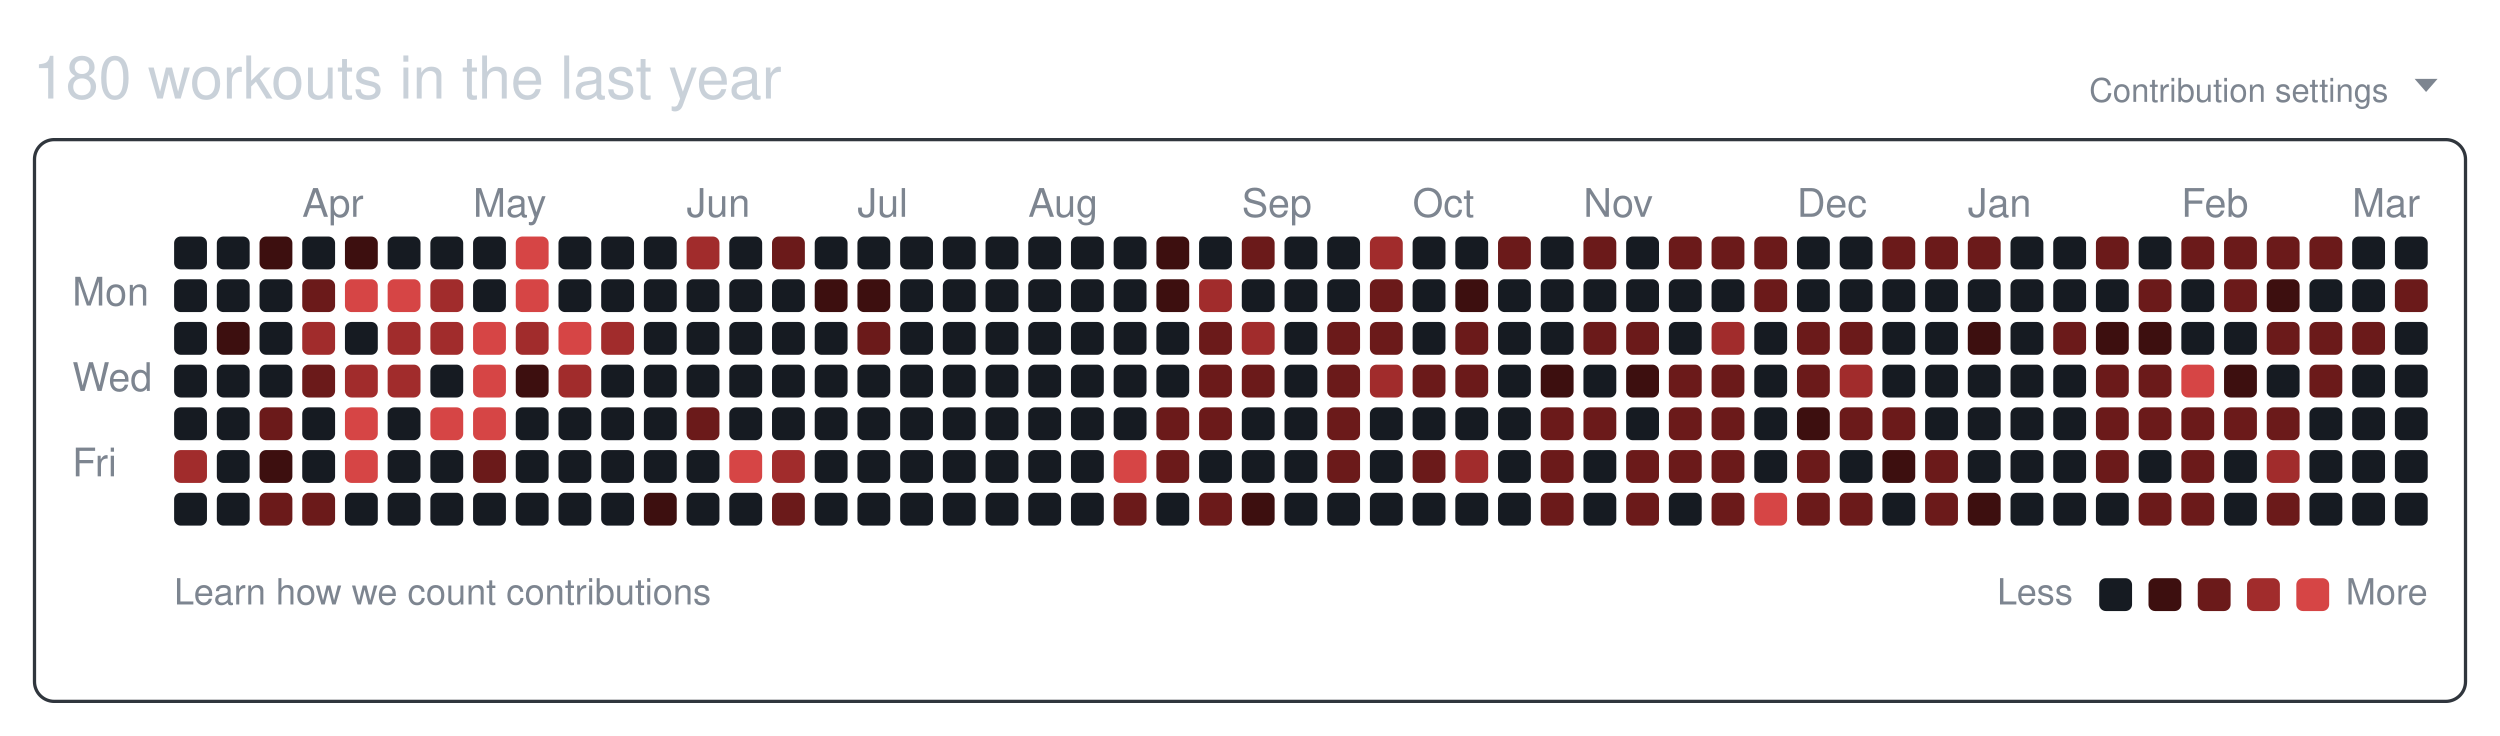
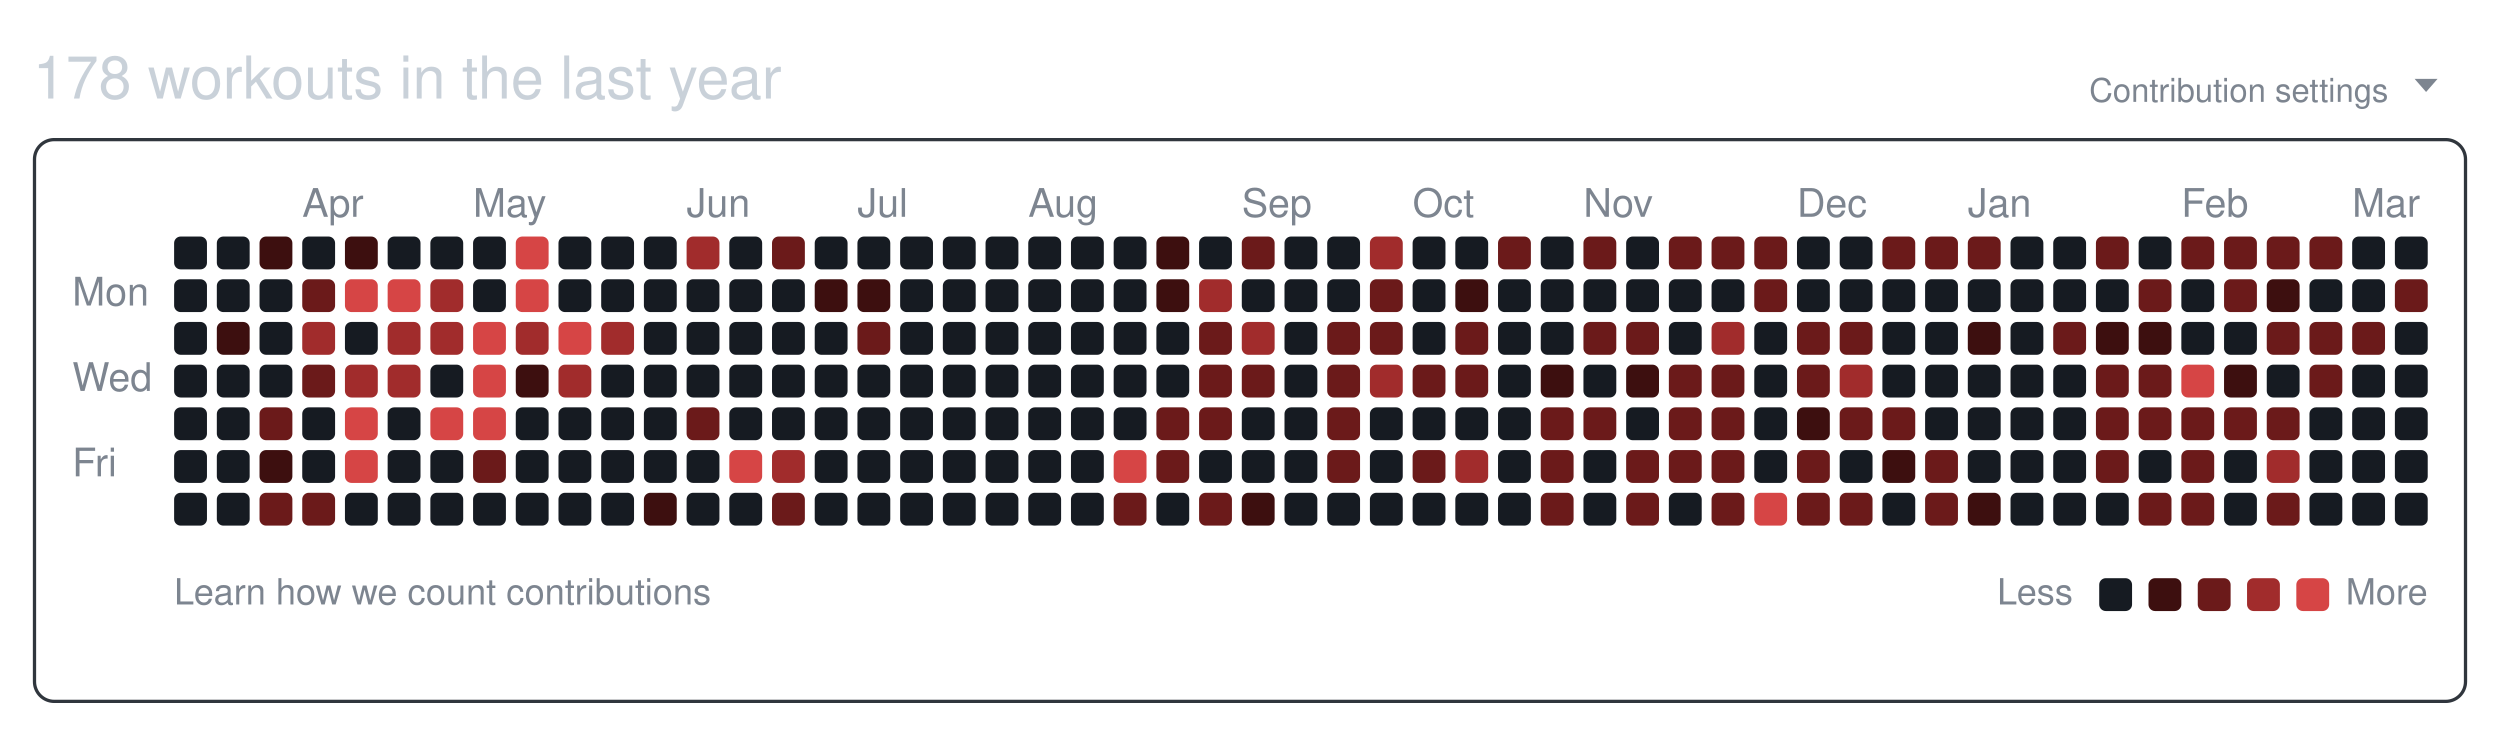
<svg xmlns="http://www.w3.org/2000/svg" width="761" height="224" viewBox="0 0 761 224" role="img" aria-labelledby="git-big-title">
-   <text class="summary" x="10" y="30" fill="#c9d1d9" font-size="18" font-family="-apple-system,BlinkMacSystemFont,Segoe UI,Helvetica,Arial,sans-serif">180 workouts in the last year</text>
+   <text class="summary" x="10" y="30" fill="#c9d1d9" font-size="18" font-family="-apple-system,BlinkMacSystemFont,Segoe UI,Helvetica,Arial,sans-serif">178 workouts in the last year</text>
  <text class="settings" x="727" y="31" text-anchor="end" fill="#7d8590" font-size="10" font-family="-apple-system,BlinkMacSystemFont,Segoe UI,Helvetica,Arial,sans-serif">Contribution settings</text>
  <path class="settings-caret" d="M0 0h7l-3.5 4z" fill="#7d8590" transform="translate(735,24)" />
  <rect class="card" x="10.5" y="42.5" width="740" height="171" rx="6" ry="6" fill="none" stroke="#30363d" />
  <text class="month" x="92" y="66" fill="#7d8590" font-size="12" font-family="-apple-system,BlinkMacSystemFont,Segoe UI,Helvetica,Arial,sans-serif">Apr</text>
  <text class="month" x="144" y="66" fill="#7d8590" font-size="12" font-family="-apple-system,BlinkMacSystemFont,Segoe UI,Helvetica,Arial,sans-serif">May</text>
  <text class="month" x="209" y="66" fill="#7d8590" font-size="12" font-family="-apple-system,BlinkMacSystemFont,Segoe UI,Helvetica,Arial,sans-serif">Jun</text>
  <text class="month" x="261" y="66" fill="#7d8590" font-size="12" font-family="-apple-system,BlinkMacSystemFont,Segoe UI,Helvetica,Arial,sans-serif">Jul</text>
  <text class="month" x="313" y="66" fill="#7d8590" font-size="12" font-family="-apple-system,BlinkMacSystemFont,Segoe UI,Helvetica,Arial,sans-serif">Aug</text>
  <text class="month" x="378" y="66" fill="#7d8590" font-size="12" font-family="-apple-system,BlinkMacSystemFont,Segoe UI,Helvetica,Arial,sans-serif">Sep</text>
  <text class="month" x="430" y="66" fill="#7d8590" font-size="12" font-family="-apple-system,BlinkMacSystemFont,Segoe UI,Helvetica,Arial,sans-serif">Oct</text>
  <text class="month" x="482" y="66" fill="#7d8590" font-size="12" font-family="-apple-system,BlinkMacSystemFont,Segoe UI,Helvetica,Arial,sans-serif">Nov</text>
  <text class="month" x="547" y="66" fill="#7d8590" font-size="12" font-family="-apple-system,BlinkMacSystemFont,Segoe UI,Helvetica,Arial,sans-serif">Dec</text>
  <text class="month" x="599" y="66" fill="#7d8590" font-size="12" font-family="-apple-system,BlinkMacSystemFont,Segoe UI,Helvetica,Arial,sans-serif">Jan</text>
  <text class="month" x="664" y="66" fill="#7d8590" font-size="12" font-family="-apple-system,BlinkMacSystemFont,Segoe UI,Helvetica,Arial,sans-serif">Feb</text>
  <text class="month" x="716" y="66" fill="#7d8590" font-size="12" font-family="-apple-system,BlinkMacSystemFont,Segoe UI,Helvetica,Arial,sans-serif">Mar</text>
  <text class="wday" x="22" y="93" fill="#7d8590" font-size="12" font-family="-apple-system,BlinkMacSystemFont,Segoe UI,Helvetica,Arial,sans-serif">Mon</text>
  <text class="wday" x="22" y="119" fill="#7d8590" font-size="12" font-family="-apple-system,BlinkMacSystemFont,Segoe UI,Helvetica,Arial,sans-serif">Wed</text>
  <text class="wday" x="22" y="145" fill="#7d8590" font-size="12" font-family="-apple-system,BlinkMacSystemFont,Segoe UI,Helvetica,Arial,sans-serif">Fri</text>
  <g>
    <rect class="day" width="10" height="10" x="53" y="72" rx="2" ry="2" data-date="2025-03-09" data-level="0" fill="#161b22" />
    <rect class="day" width="10" height="10" x="53" y="85" rx="2" ry="2" data-date="2025-03-10" data-level="0" fill="#161b22" />
    <rect class="day" width="10" height="10" x="53" y="98" rx="2" ry="2" data-date="2025-03-11" data-level="0" fill="#161b22" />
    <rect class="day" width="10" height="10" x="53" y="111" rx="2" ry="2" data-date="2025-03-12" data-level="0" fill="#161b22" />
    <rect class="day" width="10" height="10" x="53" y="124" rx="2" ry="2" data-date="2025-03-13" data-level="0" fill="#161b22" />
-     <rect class="day" width="10" height="10" x="53" y="137" rx="2" ry="2" data-date="2025-03-14" data-level="3" fill="#a12c2c" />
+     <rect class="day" width="10" height="10" x="53" y="137" rx="2" ry="2" data-date="2025-03-14" data-level="0" fill="#161b22" />
    <rect class="day" width="10" height="10" x="53" y="150" rx="2" ry="2" data-date="2025-03-15" data-level="0" fill="#161b22" />
    <rect class="day" width="10" height="10" x="66" y="72" rx="2" ry="2" data-date="2025-03-16" data-level="0" fill="#161b22" />
    <rect class="day" width="10" height="10" x="66" y="85" rx="2" ry="2" data-date="2025-03-17" data-level="0" fill="#161b22" />
    <rect class="day" width="10" height="10" x="66" y="98" rx="2" ry="2" data-date="2025-03-18" data-level="1" fill="#3d0f0f" />
    <rect class="day" width="10" height="10" x="66" y="111" rx="2" ry="2" data-date="2025-03-19" data-level="0" fill="#161b22" />
    <rect class="day" width="10" height="10" x="66" y="124" rx="2" ry="2" data-date="2025-03-20" data-level="0" fill="#161b22" />
    <rect class="day" width="10" height="10" x="66" y="137" rx="2" ry="2" data-date="2025-03-21" data-level="0" fill="#161b22" />
    <rect class="day" width="10" height="10" x="66" y="150" rx="2" ry="2" data-date="2025-03-22" data-level="0" fill="#161b22" />
    <rect class="day" width="10" height="10" x="79" y="72" rx="2" ry="2" data-date="2025-03-23" data-level="1" fill="#3d0f0f" />
    <rect class="day" width="10" height="10" x="79" y="85" rx="2" ry="2" data-date="2025-03-24" data-level="0" fill="#161b22" />
    <rect class="day" width="10" height="10" x="79" y="98" rx="2" ry="2" data-date="2025-03-25" data-level="0" fill="#161b22" />
    <rect class="day" width="10" height="10" x="79" y="111" rx="2" ry="2" data-date="2025-03-26" data-level="0" fill="#161b22" />
    <rect class="day" width="10" height="10" x="79" y="124" rx="2" ry="2" data-date="2025-03-27" data-level="2" fill="#6b1a1a" />
    <rect class="day" width="10" height="10" x="79" y="137" rx="2" ry="2" data-date="2025-03-28" data-level="1" fill="#3d0f0f" />
    <rect class="day" width="10" height="10" x="79" y="150" rx="2" ry="2" data-date="2025-03-29" data-level="2" fill="#6b1a1a" />
    <rect class="day" width="10" height="10" x="92" y="72" rx="2" ry="2" data-date="2025-03-30" data-level="0" fill="#161b22" />
    <rect class="day" width="10" height="10" x="92" y="85" rx="2" ry="2" data-date="2025-03-31" data-level="2" fill="#6b1a1a" />
    <rect class="day" width="10" height="10" x="92" y="98" rx="2" ry="2" data-date="2025-04-01" data-level="3" fill="#a12c2c" />
    <rect class="day" width="10" height="10" x="92" y="111" rx="2" ry="2" data-date="2025-04-02" data-level="2" fill="#6b1a1a" />
    <rect class="day" width="10" height="10" x="92" y="124" rx="2" ry="2" data-date="2025-04-03" data-level="0" fill="#161b22" />
    <rect class="day" width="10" height="10" x="92" y="137" rx="2" ry="2" data-date="2025-04-04" data-level="0" fill="#161b22" />
    <rect class="day" width="10" height="10" x="92" y="150" rx="2" ry="2" data-date="2025-04-05" data-level="2" fill="#6b1a1a" />
    <rect class="day" width="10" height="10" x="105" y="72" rx="2" ry="2" data-date="2025-04-06" data-level="1" fill="#3d0f0f" />
    <rect class="day" width="10" height="10" x="105" y="85" rx="2" ry="2" data-date="2025-04-07" data-level="4" fill="#d64545" />
    <rect class="day" width="10" height="10" x="105" y="98" rx="2" ry="2" data-date="2025-04-08" data-level="0" fill="#161b22" />
    <rect class="day" width="10" height="10" x="105" y="111" rx="2" ry="2" data-date="2025-04-09" data-level="3" fill="#a12c2c" />
    <rect class="day" width="10" height="10" x="105" y="124" rx="2" ry="2" data-date="2025-04-10" data-level="4" fill="#d64545" />
    <rect class="day" width="10" height="10" x="105" y="137" rx="2" ry="2" data-date="2025-04-11" data-level="4" fill="#d64545" />
    <rect class="day" width="10" height="10" x="105" y="150" rx="2" ry="2" data-date="2025-04-12" data-level="0" fill="#161b22" />
    <rect class="day" width="10" height="10" x="118" y="72" rx="2" ry="2" data-date="2025-04-13" data-level="0" fill="#161b22" />
    <rect class="day" width="10" height="10" x="118" y="85" rx="2" ry="2" data-date="2025-04-14" data-level="4" fill="#d64545" />
    <rect class="day" width="10" height="10" x="118" y="98" rx="2" ry="2" data-date="2025-04-15" data-level="3" fill="#a12c2c" />
    <rect class="day" width="10" height="10" x="118" y="111" rx="2" ry="2" data-date="2025-04-16" data-level="3" fill="#a12c2c" />
    <rect class="day" width="10" height="10" x="118" y="124" rx="2" ry="2" data-date="2025-04-17" data-level="0" fill="#161b22" />
    <rect class="day" width="10" height="10" x="118" y="137" rx="2" ry="2" data-date="2025-04-18" data-level="0" fill="#161b22" />
    <rect class="day" width="10" height="10" x="118" y="150" rx="2" ry="2" data-date="2025-04-19" data-level="0" fill="#161b22" />
    <rect class="day" width="10" height="10" x="131" y="72" rx="2" ry="2" data-date="2025-04-20" data-level="0" fill="#161b22" />
    <rect class="day" width="10" height="10" x="131" y="85" rx="2" ry="2" data-date="2025-04-21" data-level="3" fill="#a12c2c" />
    <rect class="day" width="10" height="10" x="131" y="98" rx="2" ry="2" data-date="2025-04-22" data-level="3" fill="#a12c2c" />
    <rect class="day" width="10" height="10" x="131" y="111" rx="2" ry="2" data-date="2025-04-23" data-level="0" fill="#161b22" />
    <rect class="day" width="10" height="10" x="131" y="124" rx="2" ry="2" data-date="2025-04-24" data-level="4" fill="#d64545" />
    <rect class="day" width="10" height="10" x="131" y="137" rx="2" ry="2" data-date="2025-04-25" data-level="0" fill="#161b22" />
    <rect class="day" width="10" height="10" x="131" y="150" rx="2" ry="2" data-date="2025-04-26" data-level="0" fill="#161b22" />
    <rect class="day" width="10" height="10" x="144" y="72" rx="2" ry="2" data-date="2025-04-27" data-level="0" fill="#161b22" />
    <rect class="day" width="10" height="10" x="144" y="85" rx="2" ry="2" data-date="2025-04-28" data-level="0" fill="#161b22" />
    <rect class="day" width="10" height="10" x="144" y="98" rx="2" ry="2" data-date="2025-04-29" data-level="4" fill="#d64545" />
    <rect class="day" width="10" height="10" x="144" y="111" rx="2" ry="2" data-date="2025-04-30" data-level="4" fill="#d64545" />
    <rect class="day" width="10" height="10" x="144" y="124" rx="2" ry="2" data-date="2025-05-01" data-level="4" fill="#d64545" />
    <rect class="day" width="10" height="10" x="144" y="137" rx="2" ry="2" data-date="2025-05-02" data-level="2" fill="#6b1a1a" />
    <rect class="day" width="10" height="10" x="144" y="150" rx="2" ry="2" data-date="2025-05-03" data-level="0" fill="#161b22" />
    <rect class="day" width="10" height="10" x="157" y="72" rx="2" ry="2" data-date="2025-05-04" data-level="4" fill="#d64545" />
    <rect class="day" width="10" height="10" x="157" y="85" rx="2" ry="2" data-date="2025-05-05" data-level="4" fill="#d64545" />
    <rect class="day" width="10" height="10" x="157" y="98" rx="2" ry="2" data-date="2025-05-06" data-level="3" fill="#a12c2c" />
    <rect class="day" width="10" height="10" x="157" y="111" rx="2" ry="2" data-date="2025-05-07" data-level="1" fill="#3d0f0f" />
    <rect class="day" width="10" height="10" x="157" y="124" rx="2" ry="2" data-date="2025-05-08" data-level="0" fill="#161b22" />
    <rect class="day" width="10" height="10" x="157" y="137" rx="2" ry="2" data-date="2025-05-09" data-level="0" fill="#161b22" />
    <rect class="day" width="10" height="10" x="157" y="150" rx="2" ry="2" data-date="2025-05-10" data-level="0" fill="#161b22" />
    <rect class="day" width="10" height="10" x="170" y="72" rx="2" ry="2" data-date="2025-05-11" data-level="0" fill="#161b22" />
    <rect class="day" width="10" height="10" x="170" y="85" rx="2" ry="2" data-date="2025-05-12" data-level="0" fill="#161b22" />
    <rect class="day" width="10" height="10" x="170" y="98" rx="2" ry="2" data-date="2025-05-13" data-level="4" fill="#d64545" />
    <rect class="day" width="10" height="10" x="170" y="111" rx="2" ry="2" data-date="2025-05-14" data-level="3" fill="#a12c2c" />
    <rect class="day" width="10" height="10" x="170" y="124" rx="2" ry="2" data-date="2025-05-15" data-level="0" fill="#161b22" />
    <rect class="day" width="10" height="10" x="170" y="137" rx="2" ry="2" data-date="2025-05-16" data-level="0" fill="#161b22" />
    <rect class="day" width="10" height="10" x="170" y="150" rx="2" ry="2" data-date="2025-05-17" data-level="0" fill="#161b22" />
    <rect class="day" width="10" height="10" x="183" y="72" rx="2" ry="2" data-date="2025-05-18" data-level="0" fill="#161b22" />
    <rect class="day" width="10" height="10" x="183" y="85" rx="2" ry="2" data-date="2025-05-19" data-level="0" fill="#161b22" />
    <rect class="day" width="10" height="10" x="183" y="98" rx="2" ry="2" data-date="2025-05-20" data-level="3" fill="#a12c2c" />
    <rect class="day" width="10" height="10" x="183" y="111" rx="2" ry="2" data-date="2025-05-21" data-level="0" fill="#161b22" />
    <rect class="day" width="10" height="10" x="183" y="124" rx="2" ry="2" data-date="2025-05-22" data-level="0" fill="#161b22" />
    <rect class="day" width="10" height="10" x="183" y="137" rx="2" ry="2" data-date="2025-05-23" data-level="0" fill="#161b22" />
    <rect class="day" width="10" height="10" x="183" y="150" rx="2" ry="2" data-date="2025-05-24" data-level="0" fill="#161b22" />
    <rect class="day" width="10" height="10" x="196" y="72" rx="2" ry="2" data-date="2025-05-25" data-level="0" fill="#161b22" />
    <rect class="day" width="10" height="10" x="196" y="85" rx="2" ry="2" data-date="2025-05-26" data-level="0" fill="#161b22" />
    <rect class="day" width="10" height="10" x="196" y="98" rx="2" ry="2" data-date="2025-05-27" data-level="0" fill="#161b22" />
    <rect class="day" width="10" height="10" x="196" y="111" rx="2" ry="2" data-date="2025-05-28" data-level="0" fill="#161b22" />
    <rect class="day" width="10" height="10" x="196" y="124" rx="2" ry="2" data-date="2025-05-29" data-level="0" fill="#161b22" />
    <rect class="day" width="10" height="10" x="196" y="137" rx="2" ry="2" data-date="2025-05-30" data-level="0" fill="#161b22" />
    <rect class="day" width="10" height="10" x="196" y="150" rx="2" ry="2" data-date="2025-05-31" data-level="1" fill="#3d0f0f" />
    <rect class="day" width="10" height="10" x="209" y="72" rx="2" ry="2" data-date="2025-06-01" data-level="3" fill="#a12c2c" />
    <rect class="day" width="10" height="10" x="209" y="85" rx="2" ry="2" data-date="2025-06-02" data-level="0" fill="#161b22" />
    <rect class="day" width="10" height="10" x="209" y="98" rx="2" ry="2" data-date="2025-06-03" data-level="0" fill="#161b22" />
    <rect class="day" width="10" height="10" x="209" y="111" rx="2" ry="2" data-date="2025-06-04" data-level="0" fill="#161b22" />
    <rect class="day" width="10" height="10" x="209" y="124" rx="2" ry="2" data-date="2025-06-05" data-level="2" fill="#6b1a1a" />
    <rect class="day" width="10" height="10" x="209" y="137" rx="2" ry="2" data-date="2025-06-06" data-level="0" fill="#161b22" />
    <rect class="day" width="10" height="10" x="209" y="150" rx="2" ry="2" data-date="2025-06-07" data-level="0" fill="#161b22" />
    <rect class="day" width="10" height="10" x="222" y="72" rx="2" ry="2" data-date="2025-06-08" data-level="0" fill="#161b22" />
    <rect class="day" width="10" height="10" x="222" y="85" rx="2" ry="2" data-date="2025-06-09" data-level="0" fill="#161b22" />
    <rect class="day" width="10" height="10" x="222" y="98" rx="2" ry="2" data-date="2025-06-10" data-level="0" fill="#161b22" />
    <rect class="day" width="10" height="10" x="222" y="111" rx="2" ry="2" data-date="2025-06-11" data-level="0" fill="#161b22" />
    <rect class="day" width="10" height="10" x="222" y="124" rx="2" ry="2" data-date="2025-06-12" data-level="0" fill="#161b22" />
    <rect class="day" width="10" height="10" x="222" y="137" rx="2" ry="2" data-date="2025-06-13" data-level="4" fill="#d64545" />
    <rect class="day" width="10" height="10" x="222" y="150" rx="2" ry="2" data-date="2025-06-14" data-level="0" fill="#161b22" />
    <rect class="day" width="10" height="10" x="235" y="72" rx="2" ry="2" data-date="2025-06-15" data-level="2" fill="#6b1a1a" />
    <rect class="day" width="10" height="10" x="235" y="85" rx="2" ry="2" data-date="2025-06-16" data-level="0" fill="#161b22" />
    <rect class="day" width="10" height="10" x="235" y="98" rx="2" ry="2" data-date="2025-06-17" data-level="0" fill="#161b22" />
    <rect class="day" width="10" height="10" x="235" y="111" rx="2" ry="2" data-date="2025-06-18" data-level="0" fill="#161b22" />
    <rect class="day" width="10" height="10" x="235" y="124" rx="2" ry="2" data-date="2025-06-19" data-level="0" fill="#161b22" />
    <rect class="day" width="10" height="10" x="235" y="137" rx="2" ry="2" data-date="2025-06-20" data-level="3" fill="#a12c2c" />
    <rect class="day" width="10" height="10" x="235" y="150" rx="2" ry="2" data-date="2025-06-21" data-level="2" fill="#6b1a1a" />
    <rect class="day" width="10" height="10" x="248" y="72" rx="2" ry="2" data-date="2025-06-22" data-level="0" fill="#161b22" />
    <rect class="day" width="10" height="10" x="248" y="85" rx="2" ry="2" data-date="2025-06-23" data-level="1" fill="#3d0f0f" />
    <rect class="day" width="10" height="10" x="248" y="98" rx="2" ry="2" data-date="2025-06-24" data-level="0" fill="#161b22" />
    <rect class="day" width="10" height="10" x="248" y="111" rx="2" ry="2" data-date="2025-06-25" data-level="0" fill="#161b22" />
    <rect class="day" width="10" height="10" x="248" y="124" rx="2" ry="2" data-date="2025-06-26" data-level="0" fill="#161b22" />
    <rect class="day" width="10" height="10" x="248" y="137" rx="2" ry="2" data-date="2025-06-27" data-level="0" fill="#161b22" />
    <rect class="day" width="10" height="10" x="248" y="150" rx="2" ry="2" data-date="2025-06-28" data-level="0" fill="#161b22" />
    <rect class="day" width="10" height="10" x="261" y="72" rx="2" ry="2" data-date="2025-06-29" data-level="0" fill="#161b22" />
    <rect class="day" width="10" height="10" x="261" y="85" rx="2" ry="2" data-date="2025-06-30" data-level="1" fill="#3d0f0f" />
    <rect class="day" width="10" height="10" x="261" y="98" rx="2" ry="2" data-date="2025-07-01" data-level="2" fill="#6b1a1a" />
    <rect class="day" width="10" height="10" x="261" y="111" rx="2" ry="2" data-date="2025-07-02" data-level="0" fill="#161b22" />
    <rect class="day" width="10" height="10" x="261" y="124" rx="2" ry="2" data-date="2025-07-03" data-level="0" fill="#161b22" />
    <rect class="day" width="10" height="10" x="261" y="137" rx="2" ry="2" data-date="2025-07-04" data-level="0" fill="#161b22" />
    <rect class="day" width="10" height="10" x="261" y="150" rx="2" ry="2" data-date="2025-07-05" data-level="0" fill="#161b22" />
    <rect class="day" width="10" height="10" x="274" y="72" rx="2" ry="2" data-date="2025-07-06" data-level="0" fill="#161b22" />
    <rect class="day" width="10" height="10" x="274" y="85" rx="2" ry="2" data-date="2025-07-07" data-level="0" fill="#161b22" />
    <rect class="day" width="10" height="10" x="274" y="98" rx="2" ry="2" data-date="2025-07-08" data-level="0" fill="#161b22" />
    <rect class="day" width="10" height="10" x="274" y="111" rx="2" ry="2" data-date="2025-07-09" data-level="0" fill="#161b22" />
    <rect class="day" width="10" height="10" x="274" y="124" rx="2" ry="2" data-date="2025-07-10" data-level="0" fill="#161b22" />
    <rect class="day" width="10" height="10" x="274" y="137" rx="2" ry="2" data-date="2025-07-11" data-level="0" fill="#161b22" />
    <rect class="day" width="10" height="10" x="274" y="150" rx="2" ry="2" data-date="2025-07-12" data-level="0" fill="#161b22" />
    <rect class="day" width="10" height="10" x="287" y="72" rx="2" ry="2" data-date="2025-07-13" data-level="0" fill="#161b22" />
    <rect class="day" width="10" height="10" x="287" y="85" rx="2" ry="2" data-date="2025-07-14" data-level="0" fill="#161b22" />
    <rect class="day" width="10" height="10" x="287" y="98" rx="2" ry="2" data-date="2025-07-15" data-level="0" fill="#161b22" />
    <rect class="day" width="10" height="10" x="287" y="111" rx="2" ry="2" data-date="2025-07-16" data-level="0" fill="#161b22" />
    <rect class="day" width="10" height="10" x="287" y="124" rx="2" ry="2" data-date="2025-07-17" data-level="0" fill="#161b22" />
    <rect class="day" width="10" height="10" x="287" y="137" rx="2" ry="2" data-date="2025-07-18" data-level="0" fill="#161b22" />
    <rect class="day" width="10" height="10" x="287" y="150" rx="2" ry="2" data-date="2025-07-19" data-level="0" fill="#161b22" />
    <rect class="day" width="10" height="10" x="300" y="72" rx="2" ry="2" data-date="2025-07-20" data-level="0" fill="#161b22" />
    <rect class="day" width="10" height="10" x="300" y="85" rx="2" ry="2" data-date="2025-07-21" data-level="0" fill="#161b22" />
    <rect class="day" width="10" height="10" x="300" y="98" rx="2" ry="2" data-date="2025-07-22" data-level="0" fill="#161b22" />
    <rect class="day" width="10" height="10" x="300" y="111" rx="2" ry="2" data-date="2025-07-23" data-level="0" fill="#161b22" />
    <rect class="day" width="10" height="10" x="300" y="124" rx="2" ry="2" data-date="2025-07-24" data-level="0" fill="#161b22" />
    <rect class="day" width="10" height="10" x="300" y="137" rx="2" ry="2" data-date="2025-07-25" data-level="0" fill="#161b22" />
    <rect class="day" width="10" height="10" x="300" y="150" rx="2" ry="2" data-date="2025-07-26" data-level="0" fill="#161b22" />
    <rect class="day" width="10" height="10" x="313" y="72" rx="2" ry="2" data-date="2025-07-27" data-level="0" fill="#161b22" />
    <rect class="day" width="10" height="10" x="313" y="85" rx="2" ry="2" data-date="2025-07-28" data-level="0" fill="#161b22" />
    <rect class="day" width="10" height="10" x="313" y="98" rx="2" ry="2" data-date="2025-07-29" data-level="0" fill="#161b22" />
    <rect class="day" width="10" height="10" x="313" y="111" rx="2" ry="2" data-date="2025-07-30" data-level="0" fill="#161b22" />
    <rect class="day" width="10" height="10" x="313" y="124" rx="2" ry="2" data-date="2025-07-31" data-level="0" fill="#161b22" />
    <rect class="day" width="10" height="10" x="313" y="137" rx="2" ry="2" data-date="2025-08-01" data-level="0" fill="#161b22" />
    <rect class="day" width="10" height="10" x="313" y="150" rx="2" ry="2" data-date="2025-08-02" data-level="0" fill="#161b22" />
    <rect class="day" width="10" height="10" x="326" y="72" rx="2" ry="2" data-date="2025-08-03" data-level="0" fill="#161b22" />
    <rect class="day" width="10" height="10" x="326" y="85" rx="2" ry="2" data-date="2025-08-04" data-level="0" fill="#161b22" />
    <rect class="day" width="10" height="10" x="326" y="98" rx="2" ry="2" data-date="2025-08-05" data-level="0" fill="#161b22" />
    <rect class="day" width="10" height="10" x="326" y="111" rx="2" ry="2" data-date="2025-08-06" data-level="0" fill="#161b22" />
    <rect class="day" width="10" height="10" x="326" y="124" rx="2" ry="2" data-date="2025-08-07" data-level="0" fill="#161b22" />
    <rect class="day" width="10" height="10" x="326" y="137" rx="2" ry="2" data-date="2025-08-08" data-level="0" fill="#161b22" />
    <rect class="day" width="10" height="10" x="326" y="150" rx="2" ry="2" data-date="2025-08-09" data-level="0" fill="#161b22" />
    <rect class="day" width="10" height="10" x="339" y="72" rx="2" ry="2" data-date="2025-08-10" data-level="0" fill="#161b22" />
    <rect class="day" width="10" height="10" x="339" y="85" rx="2" ry="2" data-date="2025-08-11" data-level="0" fill="#161b22" />
    <rect class="day" width="10" height="10" x="339" y="98" rx="2" ry="2" data-date="2025-08-12" data-level="0" fill="#161b22" />
    <rect class="day" width="10" height="10" x="339" y="111" rx="2" ry="2" data-date="2025-08-13" data-level="0" fill="#161b22" />
    <rect class="day" width="10" height="10" x="339" y="124" rx="2" ry="2" data-date="2025-08-14" data-level="0" fill="#161b22" />
    <rect class="day" width="10" height="10" x="339" y="137" rx="2" ry="2" data-date="2025-08-15" data-level="4" fill="#d64545" />
    <rect class="day" width="10" height="10" x="339" y="150" rx="2" ry="2" data-date="2025-08-16" data-level="2" fill="#6b1a1a" />
    <rect class="day" width="10" height="10" x="352" y="72" rx="2" ry="2" data-date="2025-08-17" data-level="1" fill="#3d0f0f" />
    <rect class="day" width="10" height="10" x="352" y="85" rx="2" ry="2" data-date="2025-08-18" data-level="1" fill="#3d0f0f" />
    <rect class="day" width="10" height="10" x="352" y="98" rx="2" ry="2" data-date="2025-08-19" data-level="0" fill="#161b22" />
    <rect class="day" width="10" height="10" x="352" y="111" rx="2" ry="2" data-date="2025-08-20" data-level="0" fill="#161b22" />
    <rect class="day" width="10" height="10" x="352" y="124" rx="2" ry="2" data-date="2025-08-21" data-level="2" fill="#6b1a1a" />
    <rect class="day" width="10" height="10" x="352" y="137" rx="2" ry="2" data-date="2025-08-22" data-level="2" fill="#6b1a1a" />
    <rect class="day" width="10" height="10" x="352" y="150" rx="2" ry="2" data-date="2025-08-23" data-level="0" fill="#161b22" />
    <rect class="day" width="10" height="10" x="365" y="72" rx="2" ry="2" data-date="2025-08-24" data-level="0" fill="#161b22" />
    <rect class="day" width="10" height="10" x="365" y="85" rx="2" ry="2" data-date="2025-08-25" data-level="3" fill="#a12c2c" />
    <rect class="day" width="10" height="10" x="365" y="98" rx="2" ry="2" data-date="2025-08-26" data-level="2" fill="#6b1a1a" />
    <rect class="day" width="10" height="10" x="365" y="111" rx="2" ry="2" data-date="2025-08-27" data-level="2" fill="#6b1a1a" />
    <rect class="day" width="10" height="10" x="365" y="124" rx="2" ry="2" data-date="2025-08-28" data-level="2" fill="#6b1a1a" />
    <rect class="day" width="10" height="10" x="365" y="137" rx="2" ry="2" data-date="2025-08-29" data-level="0" fill="#161b22" />
    <rect class="day" width="10" height="10" x="365" y="150" rx="2" ry="2" data-date="2025-08-30" data-level="2" fill="#6b1a1a" />
    <rect class="day" width="10" height="10" x="378" y="72" rx="2" ry="2" data-date="2025-08-31" data-level="2" fill="#6b1a1a" />
    <rect class="day" width="10" height="10" x="378" y="85" rx="2" ry="2" data-date="2025-09-01" data-level="0" fill="#161b22" />
    <rect class="day" width="10" height="10" x="378" y="98" rx="2" ry="2" data-date="2025-09-02" data-level="3" fill="#a12c2c" />
    <rect class="day" width="10" height="10" x="378" y="111" rx="2" ry="2" data-date="2025-09-03" data-level="2" fill="#6b1a1a" />
    <rect class="day" width="10" height="10" x="378" y="124" rx="2" ry="2" data-date="2025-09-04" data-level="0" fill="#161b22" />
    <rect class="day" width="10" height="10" x="378" y="137" rx="2" ry="2" data-date="2025-09-05" data-level="0" fill="#161b22" />
    <rect class="day" width="10" height="10" x="378" y="150" rx="2" ry="2" data-date="2025-09-06" data-level="1" fill="#3d0f0f" />
    <rect class="day" width="10" height="10" x="391" y="72" rx="2" ry="2" data-date="2025-09-07" data-level="0" fill="#161b22" />
    <rect class="day" width="10" height="10" x="391" y="85" rx="2" ry="2" data-date="2025-09-08" data-level="0" fill="#161b22" />
    <rect class="day" width="10" height="10" x="391" y="98" rx="2" ry="2" data-date="2025-09-09" data-level="0" fill="#161b22" />
    <rect class="day" width="10" height="10" x="391" y="111" rx="2" ry="2" data-date="2025-09-10" data-level="0" fill="#161b22" />
    <rect class="day" width="10" height="10" x="391" y="124" rx="2" ry="2" data-date="2025-09-11" data-level="0" fill="#161b22" />
    <rect class="day" width="10" height="10" x="391" y="137" rx="2" ry="2" data-date="2025-09-12" data-level="0" fill="#161b22" />
    <rect class="day" width="10" height="10" x="391" y="150" rx="2" ry="2" data-date="2025-09-13" data-level="0" fill="#161b22" />
    <rect class="day" width="10" height="10" x="404" y="72" rx="2" ry="2" data-date="2025-09-14" data-level="0" fill="#161b22" />
    <rect class="day" width="10" height="10" x="404" y="85" rx="2" ry="2" data-date="2025-09-15" data-level="0" fill="#161b22" />
    <rect class="day" width="10" height="10" x="404" y="98" rx="2" ry="2" data-date="2025-09-16" data-level="2" fill="#6b1a1a" />
    <rect class="day" width="10" height="10" x="404" y="111" rx="2" ry="2" data-date="2025-09-17" data-level="2" fill="#6b1a1a" />
    <rect class="day" width="10" height="10" x="404" y="124" rx="2" ry="2" data-date="2025-09-18" data-level="2" fill="#6b1a1a" />
    <rect class="day" width="10" height="10" x="404" y="137" rx="2" ry="2" data-date="2025-09-19" data-level="2" fill="#6b1a1a" />
    <rect class="day" width="10" height="10" x="404" y="150" rx="2" ry="2" data-date="2025-09-20" data-level="0" fill="#161b22" />
    <rect class="day" width="10" height="10" x="417" y="72" rx="2" ry="2" data-date="2025-09-21" data-level="3" fill="#a12c2c" />
    <rect class="day" width="10" height="10" x="417" y="85" rx="2" ry="2" data-date="2025-09-22" data-level="2" fill="#6b1a1a" />
    <rect class="day" width="10" height="10" x="417" y="98" rx="2" ry="2" data-date="2025-09-23" data-level="2" fill="#6b1a1a" />
    <rect class="day" width="10" height="10" x="417" y="111" rx="2" ry="2" data-date="2025-09-24" data-level="3" fill="#a12c2c" />
    <rect class="day" width="10" height="10" x="417" y="124" rx="2" ry="2" data-date="2025-09-25" data-level="0" fill="#161b22" />
    <rect class="day" width="10" height="10" x="417" y="137" rx="2" ry="2" data-date="2025-09-26" data-level="0" fill="#161b22" />
    <rect class="day" width="10" height="10" x="417" y="150" rx="2" ry="2" data-date="2025-09-27" data-level="0" fill="#161b22" />
    <rect class="day" width="10" height="10" x="430" y="72" rx="2" ry="2" data-date="2025-09-28" data-level="0" fill="#161b22" />
    <rect class="day" width="10" height="10" x="430" y="85" rx="2" ry="2" data-date="2025-09-29" data-level="0" fill="#161b22" />
    <rect class="day" width="10" height="10" x="430" y="98" rx="2" ry="2" data-date="2025-09-30" data-level="0" fill="#161b22" />
    <rect class="day" width="10" height="10" x="430" y="111" rx="2" ry="2" data-date="2025-10-01" data-level="2" fill="#6b1a1a" />
    <rect class="day" width="10" height="10" x="430" y="124" rx="2" ry="2" data-date="2025-10-02" data-level="0" fill="#161b22" />
    <rect class="day" width="10" height="10" x="430" y="137" rx="2" ry="2" data-date="2025-10-03" data-level="2" fill="#6b1a1a" />
    <rect class="day" width="10" height="10" x="430" y="150" rx="2" ry="2" data-date="2025-10-04" data-level="0" fill="#161b22" />
    <rect class="day" width="10" height="10" x="443" y="72" rx="2" ry="2" data-date="2025-10-05" data-level="0" fill="#161b22" />
    <rect class="day" width="10" height="10" x="443" y="85" rx="2" ry="2" data-date="2025-10-06" data-level="1" fill="#3d0f0f" />
    <rect class="day" width="10" height="10" x="443" y="98" rx="2" ry="2" data-date="2025-10-07" data-level="2" fill="#6b1a1a" />
    <rect class="day" width="10" height="10" x="443" y="111" rx="2" ry="2" data-date="2025-10-08" data-level="2" fill="#6b1a1a" />
    <rect class="day" width="10" height="10" x="443" y="124" rx="2" ry="2" data-date="2025-10-09" data-level="0" fill="#161b22" />
    <rect class="day" width="10" height="10" x="443" y="137" rx="2" ry="2" data-date="2025-10-10" data-level="3" fill="#a12c2c" />
    <rect class="day" width="10" height="10" x="443" y="150" rx="2" ry="2" data-date="2025-10-11" data-level="0" fill="#161b22" />
    <rect class="day" width="10" height="10" x="456" y="72" rx="2" ry="2" data-date="2025-10-12" data-level="2" fill="#6b1a1a" />
    <rect class="day" width="10" height="10" x="456" y="85" rx="2" ry="2" data-date="2025-10-13" data-level="0" fill="#161b22" />
    <rect class="day" width="10" height="10" x="456" y="98" rx="2" ry="2" data-date="2025-10-14" data-level="0" fill="#161b22" />
    <rect class="day" width="10" height="10" x="456" y="111" rx="2" ry="2" data-date="2025-10-15" data-level="0" fill="#161b22" />
    <rect class="day" width="10" height="10" x="456" y="124" rx="2" ry="2" data-date="2025-10-16" data-level="0" fill="#161b22" />
    <rect class="day" width="10" height="10" x="456" y="137" rx="2" ry="2" data-date="2025-10-17" data-level="0" fill="#161b22" />
    <rect class="day" width="10" height="10" x="456" y="150" rx="2" ry="2" data-date="2025-10-18" data-level="0" fill="#161b22" />
    <rect class="day" width="10" height="10" x="469" y="72" rx="2" ry="2" data-date="2025-10-19" data-level="0" fill="#161b22" />
    <rect class="day" width="10" height="10" x="469" y="85" rx="2" ry="2" data-date="2025-10-20" data-level="0" fill="#161b22" />
    <rect class="day" width="10" height="10" x="469" y="98" rx="2" ry="2" data-date="2025-10-21" data-level="0" fill="#161b22" />
    <rect class="day" width="10" height="10" x="469" y="111" rx="2" ry="2" data-date="2025-10-22" data-level="1" fill="#3d0f0f" />
    <rect class="day" width="10" height="10" x="469" y="124" rx="2" ry="2" data-date="2025-10-23" data-level="2" fill="#6b1a1a" />
    <rect class="day" width="10" height="10" x="469" y="137" rx="2" ry="2" data-date="2025-10-24" data-level="2" fill="#6b1a1a" />
    <rect class="day" width="10" height="10" x="469" y="150" rx="2" ry="2" data-date="2025-10-25" data-level="2" fill="#6b1a1a" />
    <rect class="day" width="10" height="10" x="482" y="72" rx="2" ry="2" data-date="2025-10-26" data-level="2" fill="#6b1a1a" />
    <rect class="day" width="10" height="10" x="482" y="85" rx="2" ry="2" data-date="2025-10-27" data-level="0" fill="#161b22" />
    <rect class="day" width="10" height="10" x="482" y="98" rx="2" ry="2" data-date="2025-10-28" data-level="2" fill="#6b1a1a" />
    <rect class="day" width="10" height="10" x="482" y="111" rx="2" ry="2" data-date="2025-10-29" data-level="0" fill="#161b22" />
    <rect class="day" width="10" height="10" x="482" y="124" rx="2" ry="2" data-date="2025-10-30" data-level="2" fill="#6b1a1a" />
    <rect class="day" width="10" height="10" x="482" y="137" rx="2" ry="2" data-date="2025-10-31" data-level="0" fill="#161b22" />
    <rect class="day" width="10" height="10" x="482" y="150" rx="2" ry="2" data-date="2025-11-01" data-level="0" fill="#161b22" />
    <rect class="day" width="10" height="10" x="495" y="72" rx="2" ry="2" data-date="2025-11-02" data-level="0" fill="#161b22" />
    <rect class="day" width="10" height="10" x="495" y="85" rx="2" ry="2" data-date="2025-11-03" data-level="0" fill="#161b22" />
    <rect class="day" width="10" height="10" x="495" y="98" rx="2" ry="2" data-date="2025-11-04" data-level="2" fill="#6b1a1a" />
    <rect class="day" width="10" height="10" x="495" y="111" rx="2" ry="2" data-date="2025-11-05" data-level="1" fill="#3d0f0f" />
    <rect class="day" width="10" height="10" x="495" y="124" rx="2" ry="2" data-date="2025-11-06" data-level="0" fill="#161b22" />
    <rect class="day" width="10" height="10" x="495" y="137" rx="2" ry="2" data-date="2025-11-07" data-level="2" fill="#6b1a1a" />
    <rect class="day" width="10" height="10" x="495" y="150" rx="2" ry="2" data-date="2025-11-08" data-level="2" fill="#6b1a1a" />
    <rect class="day" width="10" height="10" x="508" y="72" rx="2" ry="2" data-date="2025-11-09" data-level="2" fill="#6b1a1a" />
    <rect class="day" width="10" height="10" x="508" y="85" rx="2" ry="2" data-date="2025-11-10" data-level="0" fill="#161b22" />
    <rect class="day" width="10" height="10" x="508" y="98" rx="2" ry="2" data-date="2025-11-11" data-level="0" fill="#161b22" />
    <rect class="day" width="10" height="10" x="508" y="111" rx="2" ry="2" data-date="2025-11-12" data-level="2" fill="#6b1a1a" />
    <rect class="day" width="10" height="10" x="508" y="124" rx="2" ry="2" data-date="2025-11-13" data-level="2" fill="#6b1a1a" />
    <rect class="day" width="10" height="10" x="508" y="137" rx="2" ry="2" data-date="2025-11-14" data-level="2" fill="#6b1a1a" />
    <rect class="day" width="10" height="10" x="508" y="150" rx="2" ry="2" data-date="2025-11-15" data-level="0" fill="#161b22" />
    <rect class="day" width="10" height="10" x="521" y="72" rx="2" ry="2" data-date="2025-11-16" data-level="2" fill="#6b1a1a" />
    <rect class="day" width="10" height="10" x="521" y="85" rx="2" ry="2" data-date="2025-11-17" data-level="0" fill="#161b22" />
    <rect class="day" width="10" height="10" x="521" y="98" rx="2" ry="2" data-date="2025-11-18" data-level="3" fill="#a12c2c" />
    <rect class="day" width="10" height="10" x="521" y="111" rx="2" ry="2" data-date="2025-11-19" data-level="2" fill="#6b1a1a" />
    <rect class="day" width="10" height="10" x="521" y="124" rx="2" ry="2" data-date="2025-11-20" data-level="2" fill="#6b1a1a" />
    <rect class="day" width="10" height="10" x="521" y="137" rx="2" ry="2" data-date="2025-11-21" data-level="2" fill="#6b1a1a" />
    <rect class="day" width="10" height="10" x="521" y="150" rx="2" ry="2" data-date="2025-11-22" data-level="2" fill="#6b1a1a" />
    <rect class="day" width="10" height="10" x="534" y="72" rx="2" ry="2" data-date="2025-11-23" data-level="2" fill="#6b1a1a" />
    <rect class="day" width="10" height="10" x="534" y="85" rx="2" ry="2" data-date="2025-11-24" data-level="2" fill="#6b1a1a" />
    <rect class="day" width="10" height="10" x="534" y="98" rx="2" ry="2" data-date="2025-11-25" data-level="0" fill="#161b22" />
    <rect class="day" width="10" height="10" x="534" y="111" rx="2" ry="2" data-date="2025-11-26" data-level="0" fill="#161b22" />
    <rect class="day" width="10" height="10" x="534" y="124" rx="2" ry="2" data-date="2025-11-27" data-level="0" fill="#161b22" />
    <rect class="day" width="10" height="10" x="534" y="137" rx="2" ry="2" data-date="2025-11-28" data-level="0" fill="#161b22" />
    <rect class="day" width="10" height="10" x="534" y="150" rx="2" ry="2" data-date="2025-11-29" data-level="4" fill="#d64545" />
    <rect class="day" width="10" height="10" x="547" y="72" rx="2" ry="2" data-date="2025-11-30" data-level="0" fill="#161b22" />
    <rect class="day" width="10" height="10" x="547" y="85" rx="2" ry="2" data-date="2025-12-01" data-level="0" fill="#161b22" />
    <rect class="day" width="10" height="10" x="547" y="98" rx="2" ry="2" data-date="2025-12-02" data-level="2" fill="#6b1a1a" />
    <rect class="day" width="10" height="10" x="547" y="111" rx="2" ry="2" data-date="2025-12-03" data-level="2" fill="#6b1a1a" />
    <rect class="day" width="10" height="10" x="547" y="124" rx="2" ry="2" data-date="2025-12-04" data-level="1" fill="#3d0f0f" />
    <rect class="day" width="10" height="10" x="547" y="137" rx="2" ry="2" data-date="2025-12-05" data-level="2" fill="#6b1a1a" />
    <rect class="day" width="10" height="10" x="547" y="150" rx="2" ry="2" data-date="2025-12-06" data-level="2" fill="#6b1a1a" />
    <rect class="day" width="10" height="10" x="560" y="72" rx="2" ry="2" data-date="2025-12-07" data-level="0" fill="#161b22" />
    <rect class="day" width="10" height="10" x="560" y="85" rx="2" ry="2" data-date="2025-12-08" data-level="0" fill="#161b22" />
    <rect class="day" width="10" height="10" x="560" y="98" rx="2" ry="2" data-date="2025-12-09" data-level="2" fill="#6b1a1a" />
    <rect class="day" width="10" height="10" x="560" y="111" rx="2" ry="2" data-date="2025-12-10" data-level="3" fill="#a12c2c" />
    <rect class="day" width="10" height="10" x="560" y="124" rx="2" ry="2" data-date="2025-12-11" data-level="2" fill="#6b1a1a" />
    <rect class="day" width="10" height="10" x="560" y="137" rx="2" ry="2" data-date="2025-12-12" data-level="0" fill="#161b22" />
    <rect class="day" width="10" height="10" x="560" y="150" rx="2" ry="2" data-date="2025-12-13" data-level="2" fill="#6b1a1a" />
    <rect class="day" width="10" height="10" x="573" y="72" rx="2" ry="2" data-date="2025-12-14" data-level="2" fill="#6b1a1a" />
    <rect class="day" width="10" height="10" x="573" y="85" rx="2" ry="2" data-date="2025-12-15" data-level="0" fill="#161b22" />
    <rect class="day" width="10" height="10" x="573" y="98" rx="2" ry="2" data-date="2025-12-16" data-level="0" fill="#161b22" />
    <rect class="day" width="10" height="10" x="573" y="111" rx="2" ry="2" data-date="2025-12-17" data-level="0" fill="#161b22" />
    <rect class="day" width="10" height="10" x="573" y="124" rx="2" ry="2" data-date="2025-12-18" data-level="2" fill="#6b1a1a" />
    <rect class="day" width="10" height="10" x="573" y="137" rx="2" ry="2" data-date="2025-12-19" data-level="1" fill="#3d0f0f" />
    <rect class="day" width="10" height="10" x="573" y="150" rx="2" ry="2" data-date="2025-12-20" data-level="0" fill="#161b22" />
    <rect class="day" width="10" height="10" x="586" y="72" rx="2" ry="2" data-date="2025-12-21" data-level="2" fill="#6b1a1a" />
    <rect class="day" width="10" height="10" x="586" y="85" rx="2" ry="2" data-date="2025-12-22" data-level="0" fill="#161b22" />
    <rect class="day" width="10" height="10" x="586" y="98" rx="2" ry="2" data-date="2025-12-23" data-level="0" fill="#161b22" />
    <rect class="day" width="10" height="10" x="586" y="111" rx="2" ry="2" data-date="2025-12-24" data-level="0" fill="#161b22" />
    <rect class="day" width="10" height="10" x="586" y="124" rx="2" ry="2" data-date="2025-12-25" data-level="0" fill="#161b22" />
    <rect class="day" width="10" height="10" x="586" y="137" rx="2" ry="2" data-date="2025-12-26" data-level="2" fill="#6b1a1a" />
    <rect class="day" width="10" height="10" x="586" y="150" rx="2" ry="2" data-date="2025-12-27" data-level="2" fill="#6b1a1a" />
    <rect class="day" width="10" height="10" x="599" y="72" rx="2" ry="2" data-date="2025-12-28" data-level="2" fill="#6b1a1a" />
    <rect class="day" width="10" height="10" x="599" y="85" rx="2" ry="2" data-date="2025-12-29" data-level="0" fill="#161b22" />
    <rect class="day" width="10" height="10" x="599" y="98" rx="2" ry="2" data-date="2025-12-30" data-level="1" fill="#3d0f0f" />
    <rect class="day" width="10" height="10" x="599" y="111" rx="2" ry="2" data-date="2025-12-31" data-level="0" fill="#161b22" />
    <rect class="day" width="10" height="10" x="599" y="124" rx="2" ry="2" data-date="2026-01-01" data-level="0" fill="#161b22" />
    <rect class="day" width="10" height="10" x="599" y="137" rx="2" ry="2" data-date="2026-01-02" data-level="0" fill="#161b22" />
    <rect class="day" width="10" height="10" x="599" y="150" rx="2" ry="2" data-date="2026-01-03" data-level="1" fill="#3d0f0f" />
    <rect class="day" width="10" height="10" x="612" y="72" rx="2" ry="2" data-date="2026-01-04" data-level="0" fill="#161b22" />
    <rect class="day" width="10" height="10" x="612" y="85" rx="2" ry="2" data-date="2026-01-05" data-level="0" fill="#161b22" />
    <rect class="day" width="10" height="10" x="612" y="98" rx="2" ry="2" data-date="2026-01-06" data-level="0" fill="#161b22" />
    <rect class="day" width="10" height="10" x="612" y="111" rx="2" ry="2" data-date="2026-01-07" data-level="0" fill="#161b22" />
    <rect class="day" width="10" height="10" x="612" y="124" rx="2" ry="2" data-date="2026-01-08" data-level="0" fill="#161b22" />
    <rect class="day" width="10" height="10" x="612" y="137" rx="2" ry="2" data-date="2026-01-09" data-level="0" fill="#161b22" />
    <rect class="day" width="10" height="10" x="612" y="150" rx="2" ry="2" data-date="2026-01-10" data-level="0" fill="#161b22" />
    <rect class="day" width="10" height="10" x="625" y="72" rx="2" ry="2" data-date="2026-01-11" data-level="0" fill="#161b22" />
    <rect class="day" width="10" height="10" x="625" y="85" rx="2" ry="2" data-date="2026-01-12" data-level="0" fill="#161b22" />
    <rect class="day" width="10" height="10" x="625" y="98" rx="2" ry="2" data-date="2026-01-13" data-level="2" fill="#6b1a1a" />
    <rect class="day" width="10" height="10" x="625" y="111" rx="2" ry="2" data-date="2026-01-14" data-level="0" fill="#161b22" />
    <rect class="day" width="10" height="10" x="625" y="124" rx="2" ry="2" data-date="2026-01-15" data-level="0" fill="#161b22" />
    <rect class="day" width="10" height="10" x="625" y="137" rx="2" ry="2" data-date="2026-01-16" data-level="0" fill="#161b22" />
    <rect class="day" width="10" height="10" x="625" y="150" rx="2" ry="2" data-date="2026-01-17" data-level="0" fill="#161b22" />
    <rect class="day" width="10" height="10" x="638" y="72" rx="2" ry="2" data-date="2026-01-18" data-level="2" fill="#6b1a1a" />
    <rect class="day" width="10" height="10" x="638" y="85" rx="2" ry="2" data-date="2026-01-19" data-level="0" fill="#161b22" />
    <rect class="day" width="10" height="10" x="638" y="98" rx="2" ry="2" data-date="2026-01-20" data-level="1" fill="#3d0f0f" />
    <rect class="day" width="10" height="10" x="638" y="111" rx="2" ry="2" data-date="2026-01-21" data-level="2" fill="#6b1a1a" />
    <rect class="day" width="10" height="10" x="638" y="124" rx="2" ry="2" data-date="2026-01-22" data-level="2" fill="#6b1a1a" />
    <rect class="day" width="10" height="10" x="638" y="137" rx="2" ry="2" data-date="2026-01-23" data-level="2" fill="#6b1a1a" />
    <rect class="day" width="10" height="10" x="638" y="150" rx="2" ry="2" data-date="2026-01-24" data-level="0" fill="#161b22" />
    <rect class="day" width="10" height="10" x="651" y="72" rx="2" ry="2" data-date="2026-01-25" data-level="0" fill="#161b22" />
    <rect class="day" width="10" height="10" x="651" y="85" rx="2" ry="2" data-date="2026-01-26" data-level="2" fill="#6b1a1a" />
    <rect class="day" width="10" height="10" x="651" y="98" rx="2" ry="2" data-date="2026-01-27" data-level="1" fill="#3d0f0f" />
    <rect class="day" width="10" height="10" x="651" y="111" rx="2" ry="2" data-date="2026-01-28" data-level="2" fill="#6b1a1a" />
    <rect class="day" width="10" height="10" x="651" y="124" rx="2" ry="2" data-date="2026-01-29" data-level="2" fill="#6b1a1a" />
    <rect class="day" width="10" height="10" x="651" y="137" rx="2" ry="2" data-date="2026-01-30" data-level="0" fill="#161b22" />
    <rect class="day" width="10" height="10" x="651" y="150" rx="2" ry="2" data-date="2026-01-31" data-level="2" fill="#6b1a1a" />
    <rect class="day" width="10" height="10" x="664" y="72" rx="2" ry="2" data-date="2026-02-01" data-level="2" fill="#6b1a1a" />
    <rect class="day" width="10" height="10" x="664" y="85" rx="2" ry="2" data-date="2026-02-02" data-level="0" fill="#161b22" />
    <rect class="day" width="10" height="10" x="664" y="98" rx="2" ry="2" data-date="2026-02-03" data-level="0" fill="#161b22" />
    <rect class="day" width="10" height="10" x="664" y="111" rx="2" ry="2" data-date="2026-02-04" data-level="4" fill="#d64545" />
    <rect class="day" width="10" height="10" x="664" y="124" rx="2" ry="2" data-date="2026-02-05" data-level="2" fill="#6b1a1a" />
    <rect class="day" width="10" height="10" x="664" y="137" rx="2" ry="2" data-date="2026-02-06" data-level="2" fill="#6b1a1a" />
    <rect class="day" width="10" height="10" x="664" y="150" rx="2" ry="2" data-date="2026-02-07" data-level="2" fill="#6b1a1a" />
    <rect class="day" width="10" height="10" x="677" y="72" rx="2" ry="2" data-date="2026-02-08" data-level="2" fill="#6b1a1a" />
    <rect class="day" width="10" height="10" x="677" y="85" rx="2" ry="2" data-date="2026-02-09" data-level="2" fill="#6b1a1a" />
    <rect class="day" width="10" height="10" x="677" y="98" rx="2" ry="2" data-date="2026-02-10" data-level="0" fill="#161b22" />
    <rect class="day" width="10" height="10" x="677" y="111" rx="2" ry="2" data-date="2026-02-11" data-level="1" fill="#3d0f0f" />
    <rect class="day" width="10" height="10" x="677" y="124" rx="2" ry="2" data-date="2026-02-12" data-level="2" fill="#6b1a1a" />
    <rect class="day" width="10" height="10" x="677" y="137" rx="2" ry="2" data-date="2026-02-13" data-level="0" fill="#161b22" />
    <rect class="day" width="10" height="10" x="677" y="150" rx="2" ry="2" data-date="2026-02-14" data-level="0" fill="#161b22" />
    <rect class="day" width="10" height="10" x="690" y="72" rx="2" ry="2" data-date="2026-02-15" data-level="2" fill="#6b1a1a" />
    <rect class="day" width="10" height="10" x="690" y="85" rx="2" ry="2" data-date="2026-02-16" data-level="1" fill="#3d0f0f" />
    <rect class="day" width="10" height="10" x="690" y="98" rx="2" ry="2" data-date="2026-02-17" data-level="2" fill="#6b1a1a" />
    <rect class="day" width="10" height="10" x="690" y="111" rx="2" ry="2" data-date="2026-02-18" data-level="0" fill="#161b22" />
    <rect class="day" width="10" height="10" x="690" y="124" rx="2" ry="2" data-date="2026-02-19" data-level="2" fill="#6b1a1a" />
    <rect class="day" width="10" height="10" x="690" y="137" rx="2" ry="2" data-date="2026-02-20" data-level="3" fill="#a12c2c" />
    <rect class="day" width="10" height="10" x="690" y="150" rx="2" ry="2" data-date="2026-02-21" data-level="2" fill="#6b1a1a" />
    <rect class="day" width="10" height="10" x="703" y="72" rx="2" ry="2" data-date="2026-02-22" data-level="2" fill="#6b1a1a" />
    <rect class="day" width="10" height="10" x="703" y="85" rx="2" ry="2" data-date="2026-02-23" data-level="0" fill="#161b22" />
    <rect class="day" width="10" height="10" x="703" y="98" rx="2" ry="2" data-date="2026-02-24" data-level="2" fill="#6b1a1a" />
    <rect class="day" width="10" height="10" x="703" y="111" rx="2" ry="2" data-date="2026-02-25" data-level="2" fill="#6b1a1a" />
    <rect class="day" width="10" height="10" x="703" y="124" rx="2" ry="2" data-date="2026-02-26" data-level="0" fill="#161b22" />
    <rect class="day" width="10" height="10" x="703" y="137" rx="2" ry="2" data-date="2026-02-27" data-level="0" fill="#161b22" />
    <rect class="day" width="10" height="10" x="703" y="150" rx="2" ry="2" data-date="2026-02-28" data-level="0" fill="#161b22" />
    <rect class="day" width="10" height="10" x="716" y="72" rx="2" ry="2" data-date="2026-03-01" data-level="0" fill="#161b22" />
    <rect class="day" width="10" height="10" x="716" y="85" rx="2" ry="2" data-date="2026-03-02" data-level="0" fill="#161b22" />
    <rect class="day" width="10" height="10" x="716" y="98" rx="2" ry="2" data-date="2026-03-03" data-level="2" fill="#6b1a1a" />
    <rect class="day" width="10" height="10" x="716" y="111" rx="2" ry="2" data-date="2026-03-04" data-level="0" fill="#161b22" />
    <rect class="day" width="10" height="10" x="716" y="124" rx="2" ry="2" data-date="2026-03-05" data-level="0" fill="#161b22" />
    <rect class="day" width="10" height="10" x="716" y="137" rx="2" ry="2" data-date="2026-03-06" data-level="0" fill="#161b22" />
    <rect class="day" width="10" height="10" x="716" y="150" rx="2" ry="2" data-date="2026-03-07" data-level="0" fill="#161b22" />
    <rect class="day" width="10" height="10" x="729" y="72" rx="2" ry="2" data-date="2026-03-08" data-level="0" fill="#161b22" />
    <rect class="day" width="10" height="10" x="729" y="85" rx="2" ry="2" data-date="2026-03-09" data-level="2" fill="#6b1a1a" />
    <rect class="day" width="10" height="10" x="729" y="98" rx="2" ry="2" data-date="2026-03-10" data-level="0" fill="#161b22" />
    <rect class="day" width="10" height="10" x="729" y="111" rx="2" ry="2" data-date="2026-03-11" data-level="0" fill="#161b22" />
    <rect class="day" width="10" height="10" x="729" y="124" rx="2" ry="2" data-date="2026-03-12" data-level="0" fill="#161b22" />
    <rect class="day" width="10" height="10" x="729" y="137" rx="2" ry="2" data-date="2026-03-13" data-level="0" fill="#161b22" />
    <rect class="day" width="10" height="10" x="729" y="150" rx="2" ry="2" data-date="2026-03-14" data-level="0" fill="#161b22" />
  </g>
  <text class="help-link" x="53" y="184" fill="#7d8590" font-size="11" font-family="-apple-system,BlinkMacSystemFont,Segoe UI,Helvetica,Arial,sans-serif">Learn how we count contributions</text>
  <text class="legend-less" x="631" y="184" text-anchor="end" fill="#7d8590" font-size="11" font-family="-apple-system,BlinkMacSystemFont,Segoe UI,Helvetica,Arial,sans-serif">Less</text>
  <rect class="legend-swatch" x="639" y="176" width="10" height="10" rx="2" ry="2" fill="#161b22" />
  <rect class="legend-swatch" x="654" y="176" width="10" height="10" rx="2" ry="2" fill="#3d0f0f" />
  <rect class="legend-swatch" x="669" y="176" width="10" height="10" rx="2" ry="2" fill="#6b1a1a" />
  <rect class="legend-swatch" x="684" y="176" width="10" height="10" rx="2" ry="2" fill="#a12c2c" />
  <rect class="legend-swatch" x="699" y="176" width="10" height="10" rx="2" ry="2" fill="#d64545" />
  <text class="legend-more" x="739" y="184" text-anchor="end" fill="#7d8590" font-size="11" font-family="-apple-system,BlinkMacSystemFont,Segoe UI,Helvetica,Arial,sans-serif">More</text>
</svg>
